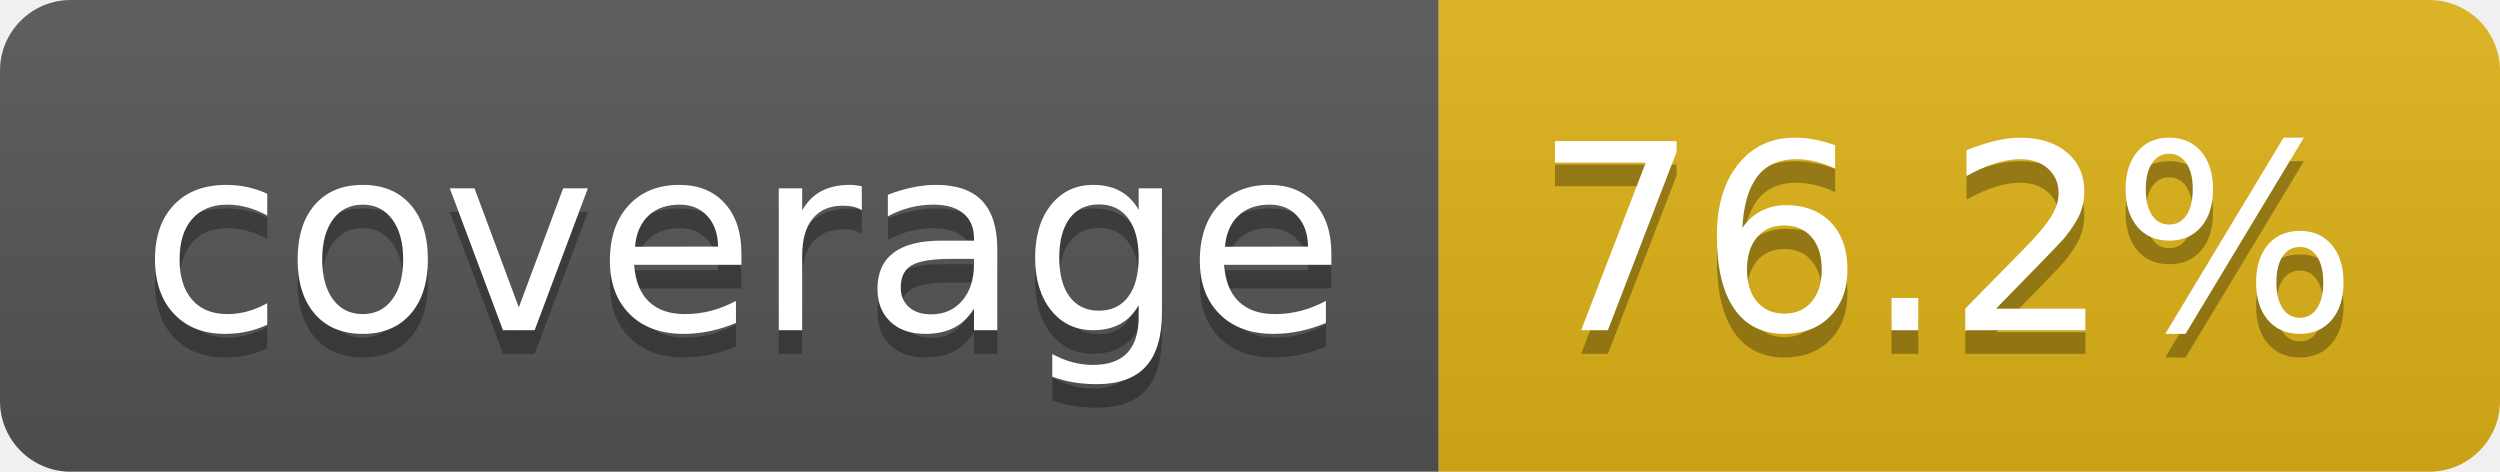
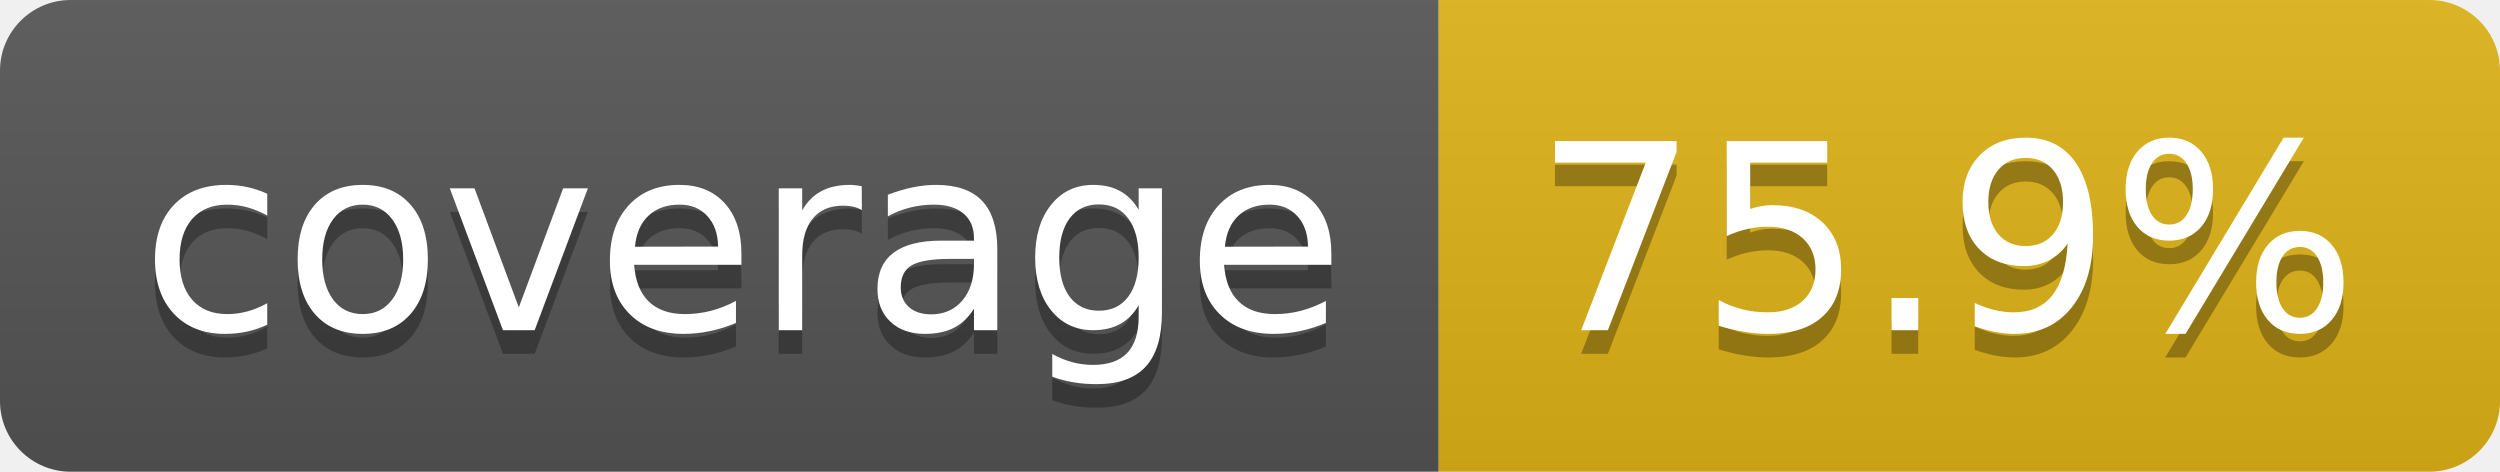
- <svg xmlns="http://www.w3.org/2000/svg" width="106" height="20" role="img" aria-label="coverage: 76.2%">
+ <svg xmlns="http://www.w3.org/2000/svg" width="106" height="20" role="img" aria-label="coverage: 75.9%">
  <linearGradient id="s" x2="0" y2="100%">
    <stop offset="0" stop-color="#bbb" stop-opacity=".1" />
    <stop offset="1" stop-opacity=".1" />
  </linearGradient>
  <clipPath id="r">
    <rect width="106" height="20" rx="3" fill="#fff" />
  </clipPath>
  <g clip-path="url(#r)">
    <rect width="61" height="20" fill="#555" />
    <rect x="61" width="45" height="20" fill="#dfb317" />
    <rect width="106" height="20" fill="url(#s)" />
  </g>
  <g fill="#fff" text-anchor="middle" font-family="Verdana,Geneva,DejaVu Sans,sans-serif" text-rendering="geometricPrecision" font-size="110">
    <text aria-hidden="true" x="315" y="150" fill="#010101" fill-opacity=".3" transform="scale(.1)" textLength="510">coverage</text>
    <text x="315" y="140" transform="scale(.1)" fill="#fff" textLength="510">coverage</text>
-     <text aria-hidden="true" x="825" y="150" fill="#010101" fill-opacity=".3" transform="scale(.1)" textLength="350">76.2%</text>
-     <text x="825" y="140" transform="scale(.1)" fill="#fff" textLength="350">76.2%</text>
+     <text aria-hidden="true" x="825" y="150" fill="#010101" fill-opacity=".3" transform="scale(.1)" textLength="350">75.9%</text>
+     <text x="825" y="140" transform="scale(.1)" fill="#fff" textLength="350">75.9%</text>
  </g>
</svg>
